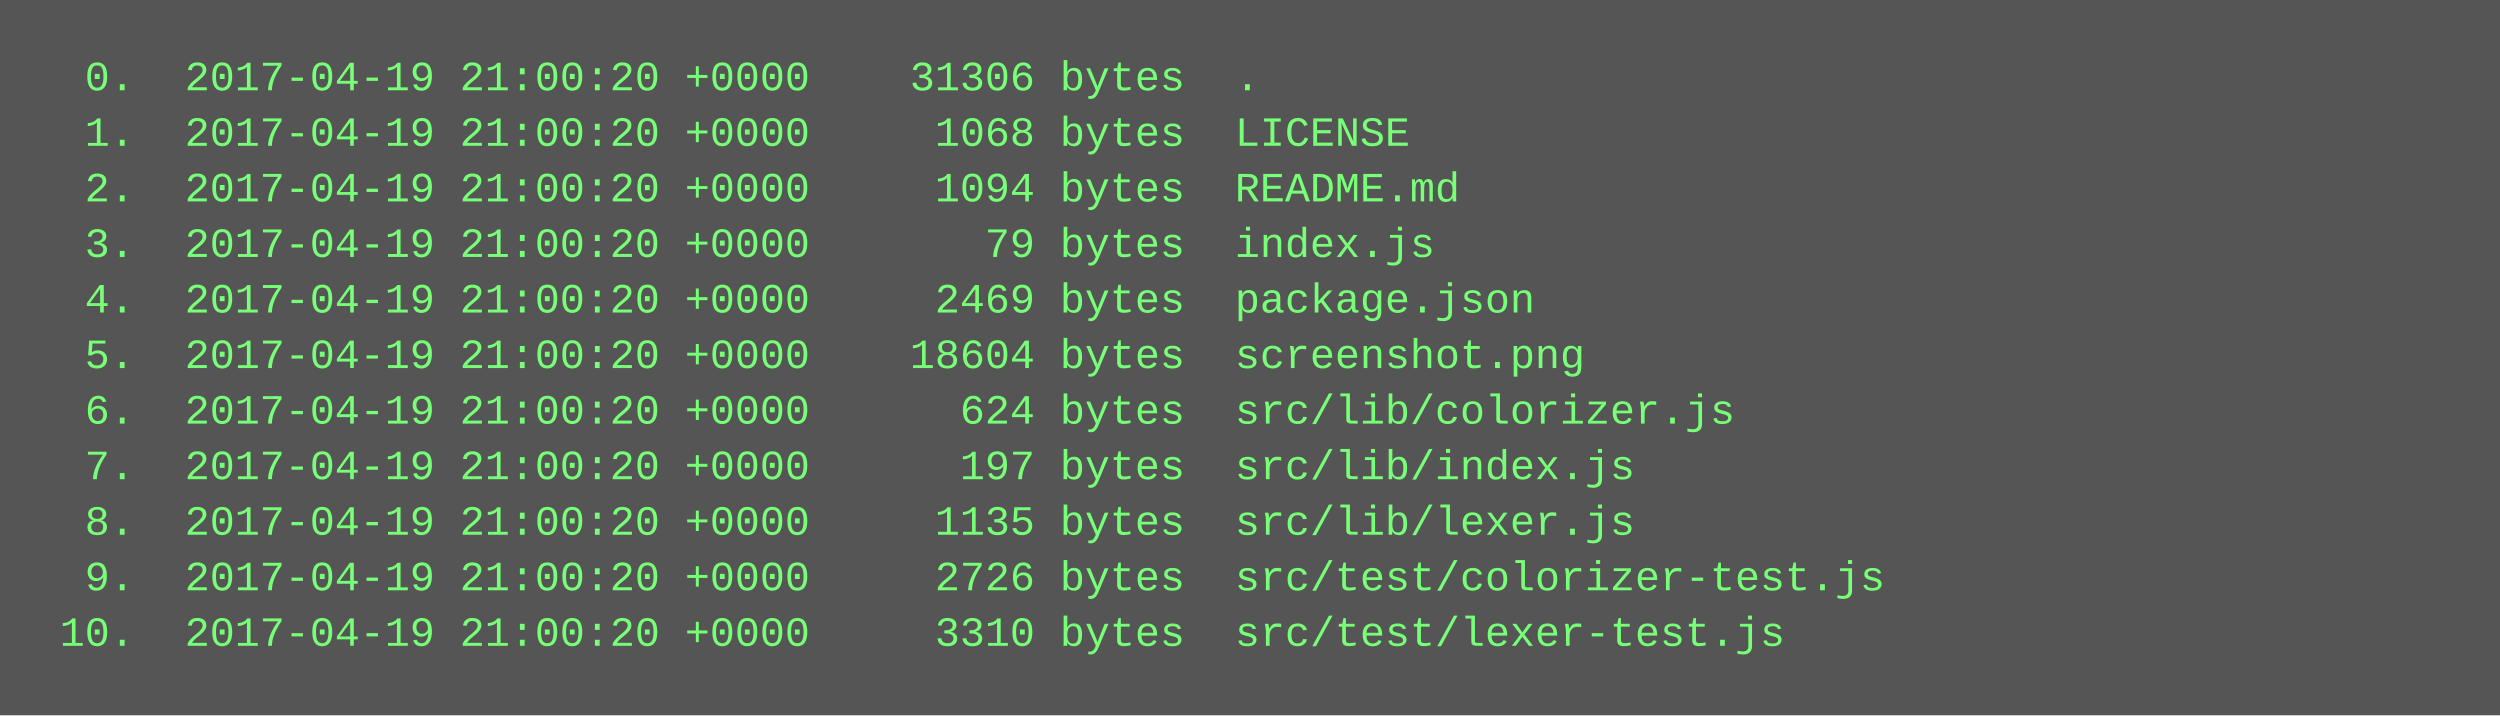
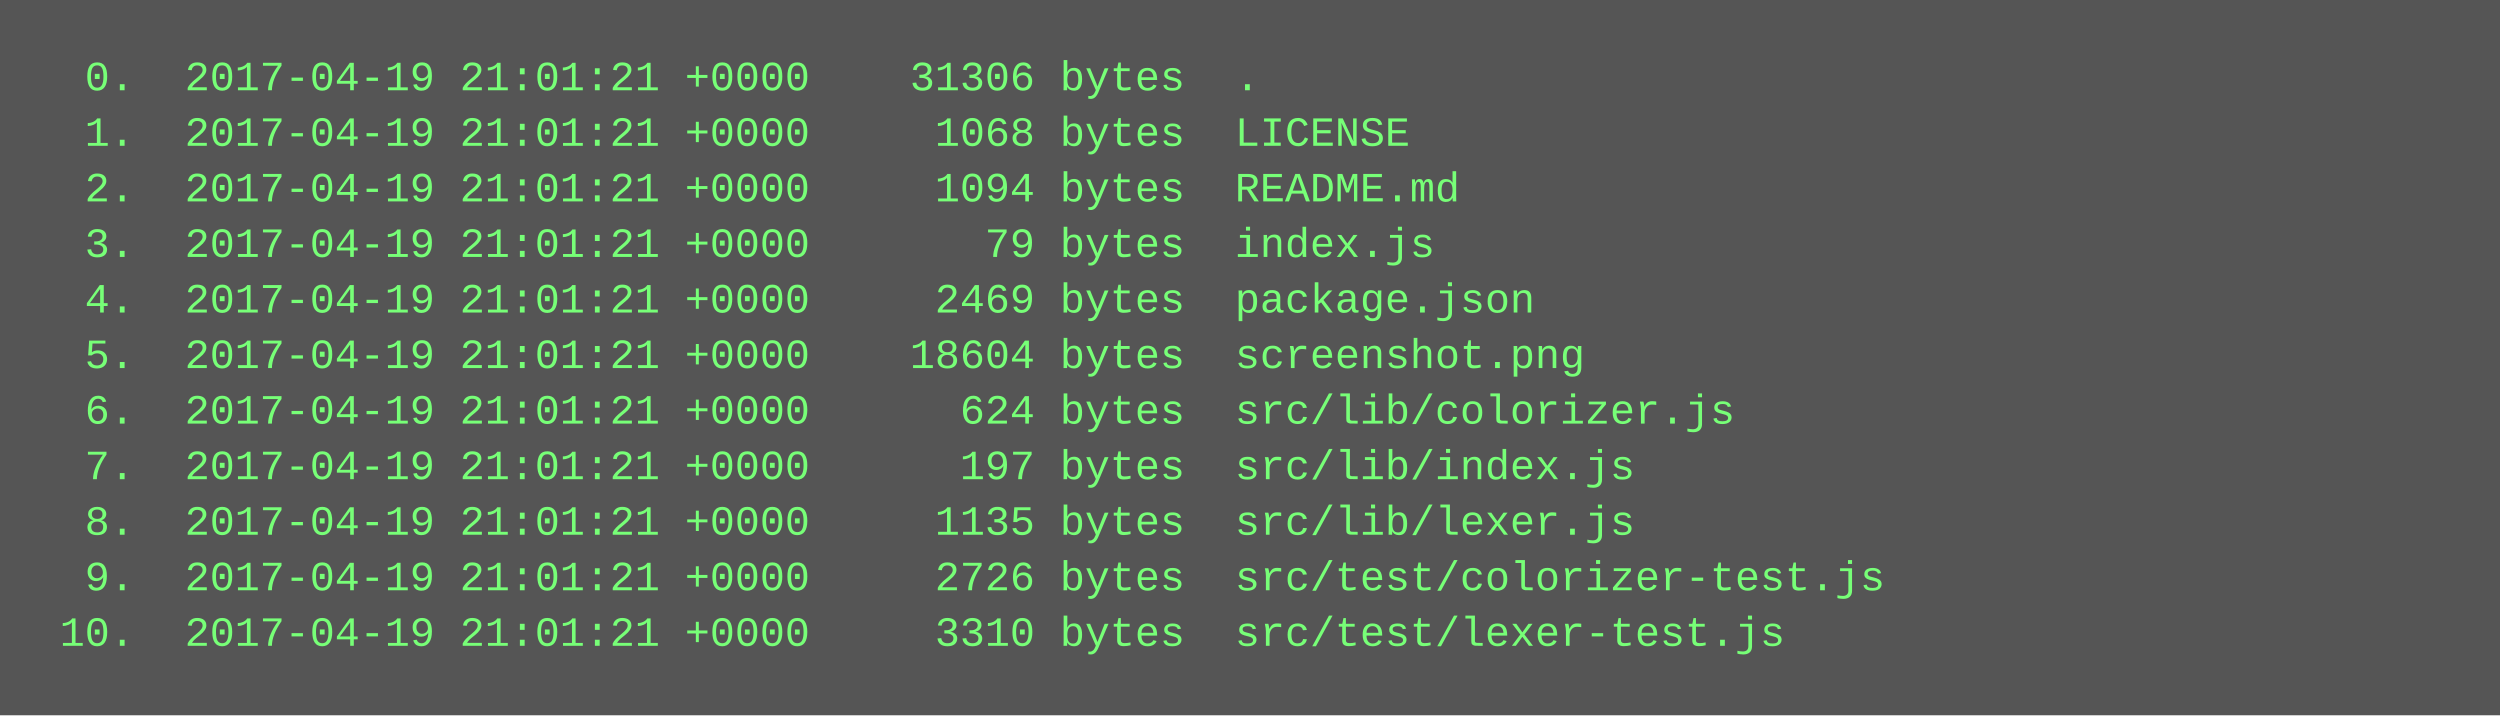
<svg xmlns="http://www.w3.org/2000/svg" height="206" width="720">
  <rect height="206" fill="#555" width="720" />
  <text fill="#7f7" font-family="Courier New" font-size="12" xml:space="preserve">
-     <tspan x="10" y="26">  0.  2017-04-19 21:00:20 +0000    31306 bytes  .</tspan>
-     <tspan x="10" y="42">  1.  2017-04-19 21:00:20 +0000     1068 bytes  LICENSE</tspan>
-     <tspan x="10" y="58">  2.  2017-04-19 21:00:20 +0000     1094 bytes  README.md</tspan>
-     <tspan x="10" y="74">  3.  2017-04-19 21:00:20 +0000       79 bytes  index.js</tspan>
-     <tspan x="10" y="90">  4.  2017-04-19 21:00:20 +0000     2469 bytes  package.json</tspan>
-     <tspan x="10" y="106">  5.  2017-04-19 21:00:20 +0000    18604 bytes  screenshot.png</tspan>
-     <tspan x="10" y="122">  6.  2017-04-19 21:00:20 +0000      624 bytes  src/lib/colorizer.js</tspan>
-     <tspan x="10" y="138">  7.  2017-04-19 21:00:20 +0000      197 bytes  src/lib/index.js</tspan>
-     <tspan x="10" y="154">  8.  2017-04-19 21:00:20 +0000     1135 bytes  src/lib/lexer.js</tspan>
-     <tspan x="10" y="170">  9.  2017-04-19 21:00:20 +0000     2726 bytes  src/test/colorizer-test.js</tspan>
-     <tspan x="10" y="186"> 10.  2017-04-19 21:00:20 +0000     3310 bytes  src/test/lexer-test.js</tspan>
+     <tspan x="10" y="26">  0.  2017-04-19 21:01:21 +0000    31306 bytes  .</tspan>
+     <tspan x="10" y="42">  1.  2017-04-19 21:01:21 +0000     1068 bytes  LICENSE</tspan>
+     <tspan x="10" y="58">  2.  2017-04-19 21:01:21 +0000     1094 bytes  README.md</tspan>
+     <tspan x="10" y="74">  3.  2017-04-19 21:01:21 +0000       79 bytes  index.js</tspan>
+     <tspan x="10" y="90">  4.  2017-04-19 21:01:21 +0000     2469 bytes  package.json</tspan>
+     <tspan x="10" y="106">  5.  2017-04-19 21:01:21 +0000    18604 bytes  screenshot.png</tspan>
+     <tspan x="10" y="122">  6.  2017-04-19 21:01:21 +0000      624 bytes  src/lib/colorizer.js</tspan>
+     <tspan x="10" y="138">  7.  2017-04-19 21:01:21 +0000      197 bytes  src/lib/index.js</tspan>
+     <tspan x="10" y="154">  8.  2017-04-19 21:01:21 +0000     1135 bytes  src/lib/lexer.js</tspan>
+     <tspan x="10" y="170">  9.  2017-04-19 21:01:21 +0000     2726 bytes  src/test/colorizer-test.js</tspan>
+     <tspan x="10" y="186"> 10.  2017-04-19 21:01:21 +0000     3310 bytes  src/test/lexer-test.js</tspan>
  </text>
</svg>
